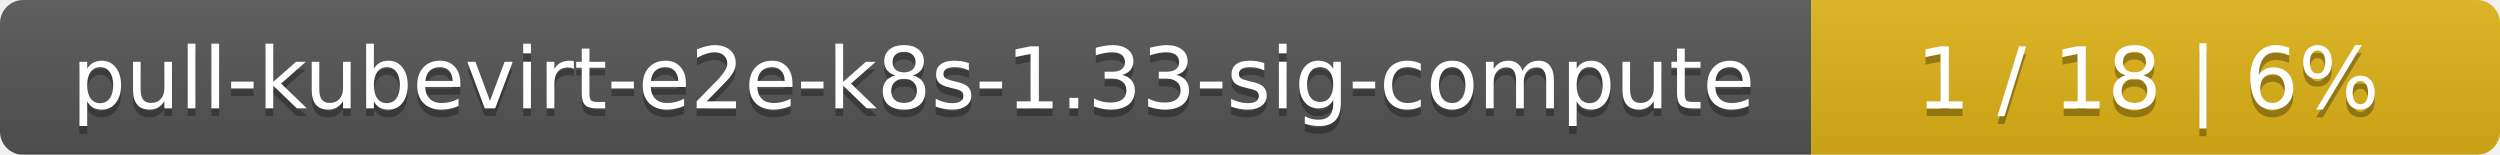
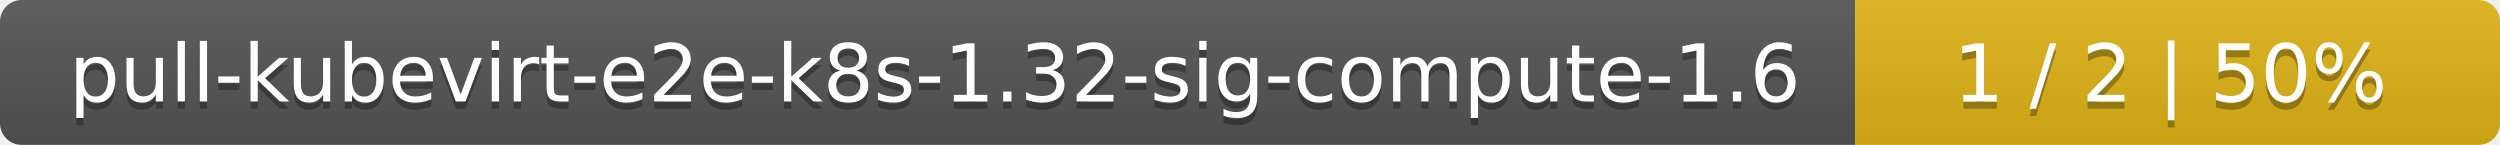
- <svg xmlns="http://www.w3.org/2000/svg" width="323" height="20">
+ <svg xmlns="http://www.w3.org/2000/svg" width="345" height="20">
  <linearGradient id="smooth" x2="0" y2="100%">
    <stop offset="0" stop-color="#bbb" stop-opacity=".1" />
    <stop offset="1" stop-opacity=".1" />
  </linearGradient>
  <mask id="round">
-     <rect width="323" height="20" rx="3" fill="#fff" />
+     <rect width="345" height="20" rx="3" fill="#fff" />
  </mask>
  <g mask="url(#round)">
-     <rect width="234" height="20" fill="#555" />
-     <rect x="234" width="89" height="20" fill="#dfb317" />
-     <rect width="323" height="20" fill="url(#smooth)" />
+     <rect width="256" height="20" fill="#555" />
+     <rect x="256" width="89" height="20" fill="#dfb317" />
+     <rect width="345" height="20" fill="url(#smooth)" />
  </g>
  <g fill="#fff" text-anchor="middle" font-family="DejaVu Sans,Verdana,Geneva,sans-serif" font-size="11">
-     <text x="118" y="15" fill="#010101" fill-opacity=".3">pull-kubevirt-e2e-k8s-1.33-sig-compute</text>
-     <text x="118" y="14">pull-kubevirt-e2e-k8s-1.33-sig-compute</text>
-     <text x="277.5" y="15" fill="#010101" fill-opacity=".3">1 / 18    |    6%</text>
-     <text x="277.5" y="14">1 / 18    |    6%</text>
+     <text x="129" y="15" fill="#010101" fill-opacity=".3">pull-kubevirt-e2e-k8s-1.32-sig-compute-1.6</text>
+     <text x="129" y="14">pull-kubevirt-e2e-k8s-1.32-sig-compute-1.6</text>
+     <text x="299.5" y="15" fill="#010101" fill-opacity=".3">1 / 2    |    50%</text>
+     <text x="299.5" y="14">1 / 2    |    50%</text>
  </g>
</svg>
